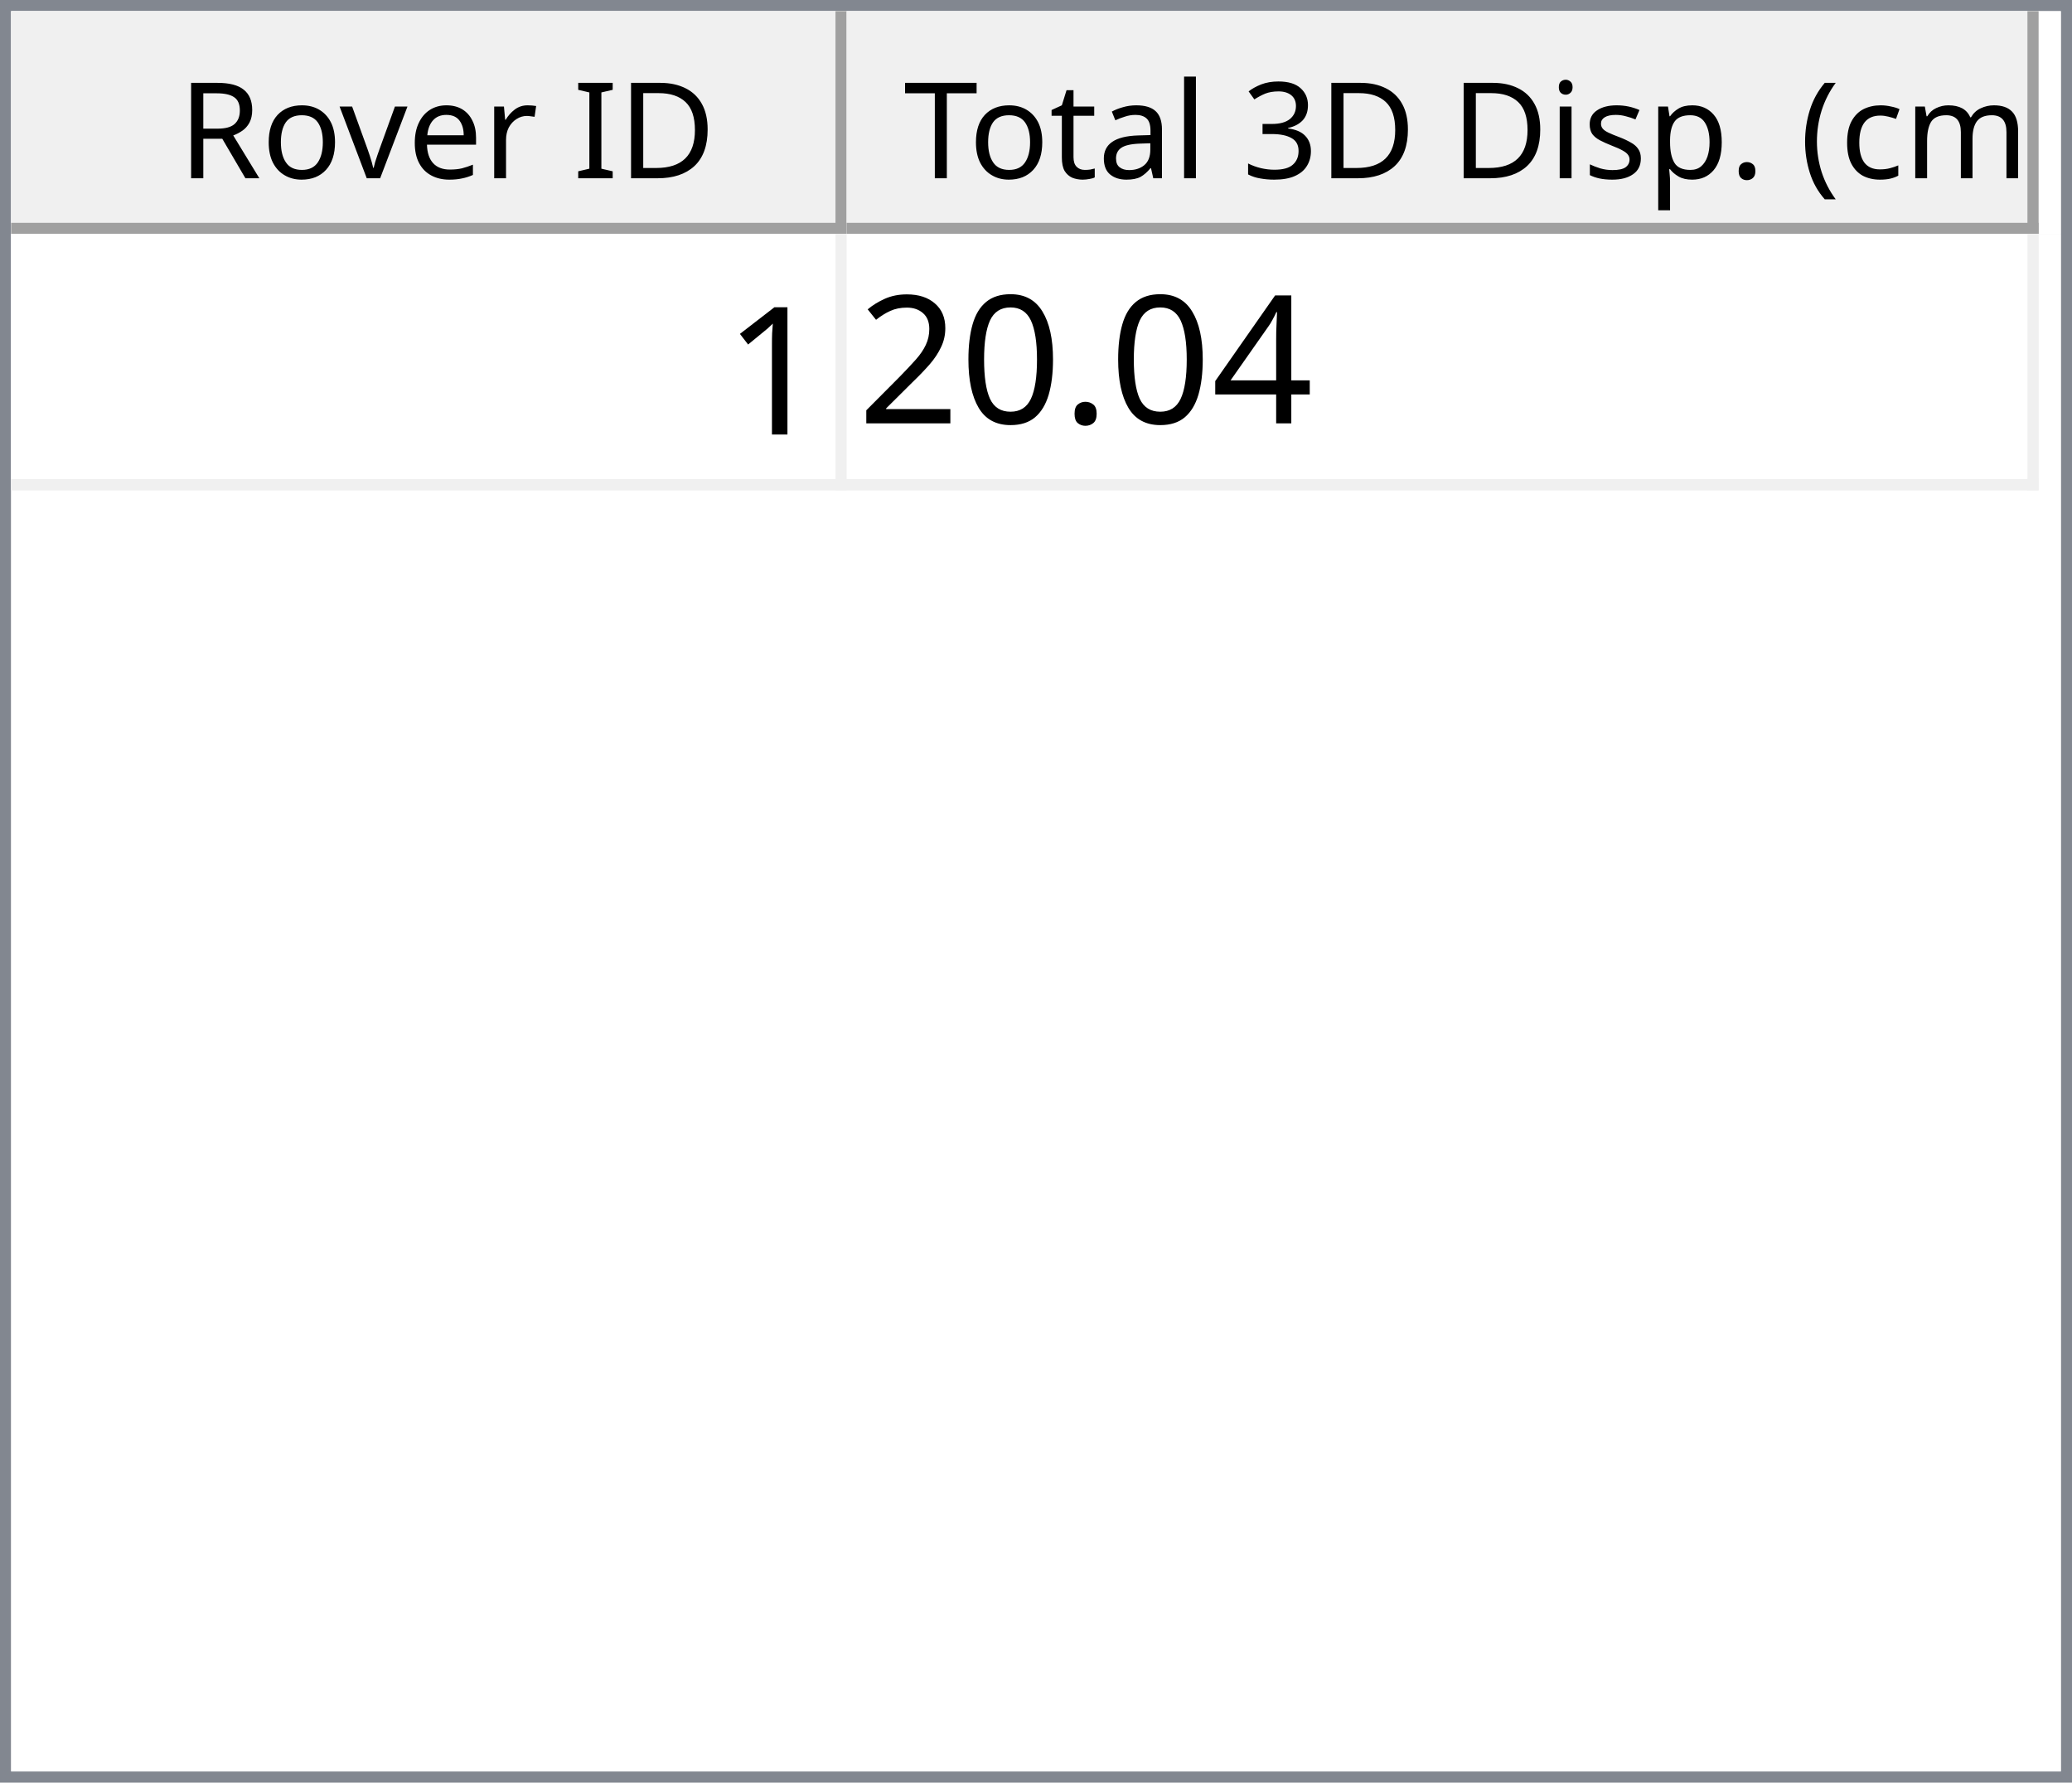
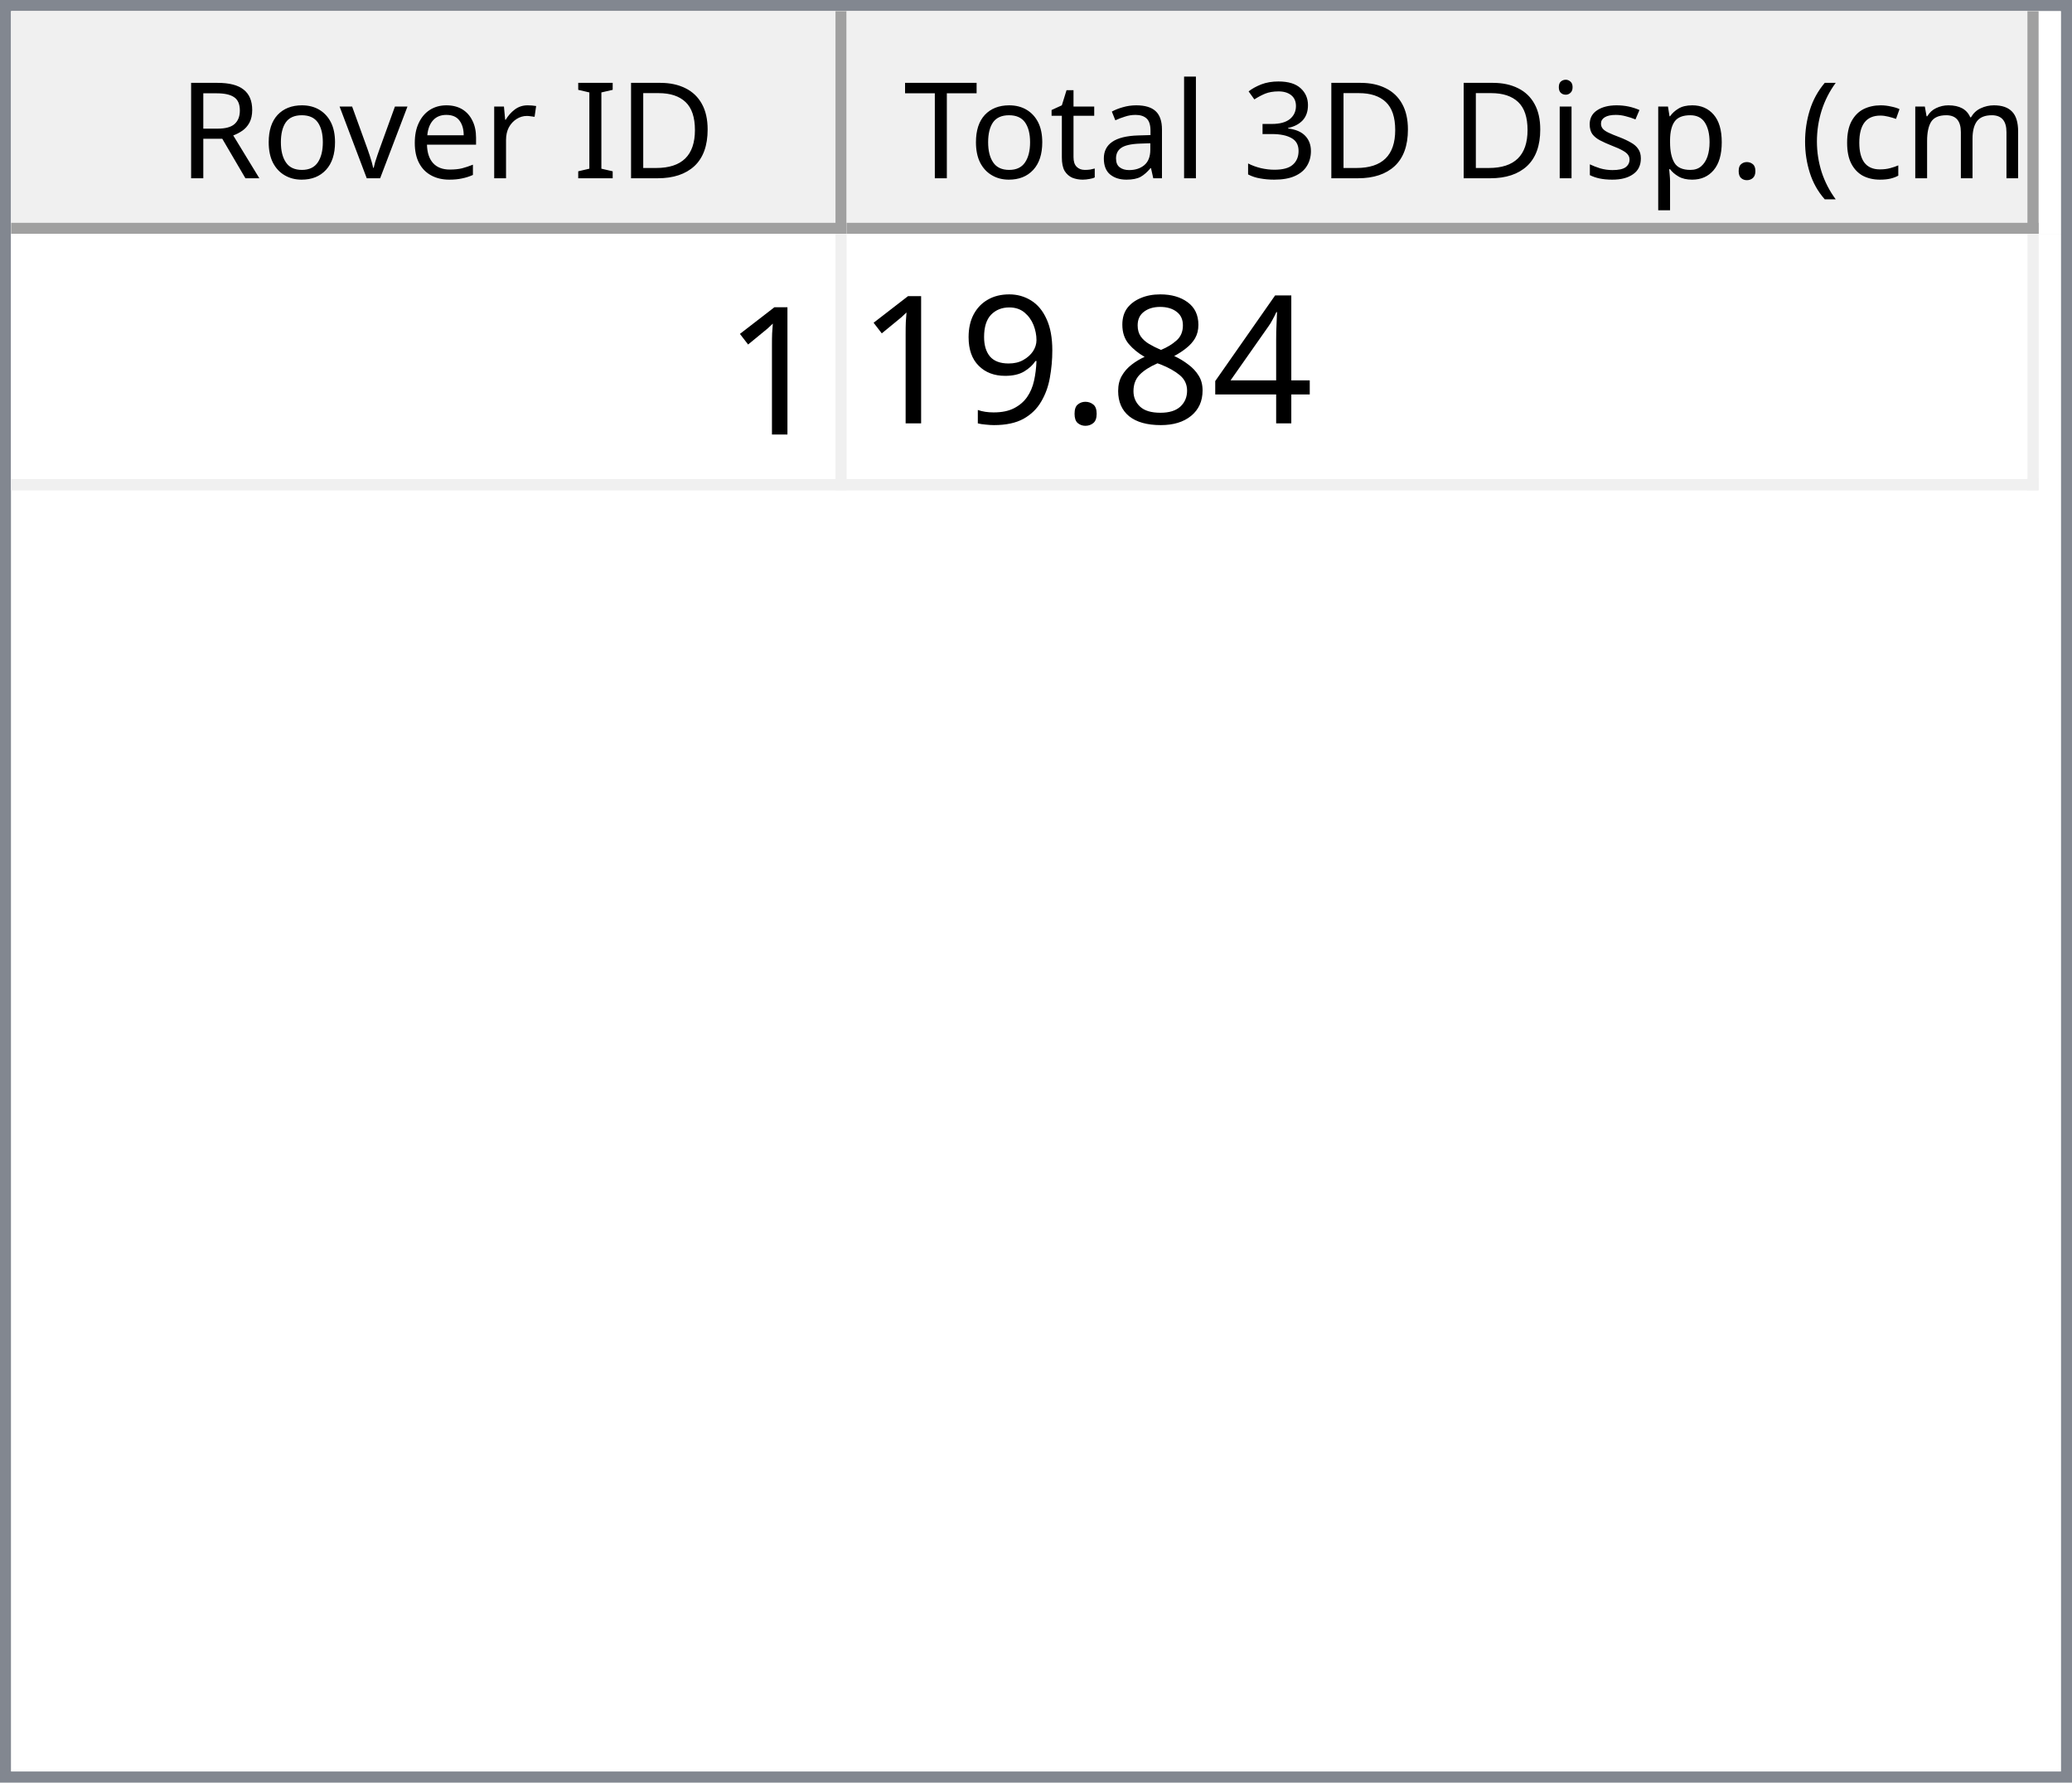
<svg xmlns="http://www.w3.org/2000/svg" style="fill-opacity:1; color-rendering:auto; color-interpolation:auto; text-rendering:auto; stroke:black; stroke-linecap:square; stroke-miterlimit:10; shape-rendering:auto; stroke-opacity:1; fill:black; stroke-dasharray:none; font-weight:normal; stroke-width:1; font-family:'Dialog'; font-style:normal; stroke-linejoin:miter; font-size:12px; stroke-dashoffset:0; image-rendering:auto;" width="186" height="160">
  <defs id="genericDefs" />
  <g>
    <defs id="defs1">
      <clipPath clipPathUnits="userSpaceOnUse" id="clipPath1">
        <path d="M0 0 L186 0 L186 160 L0 160 L0 0 Z" />
      </clipPath>
      <clipPath clipPathUnits="userSpaceOnUse" id="clipPath2">
        <path d="M0 0 L0 160 L186 160 L186 0 Z" />
      </clipPath>
      <clipPath clipPathUnits="userSpaceOnUse" id="clipPath3">
        <path d="M0 0 L0 20 L184 20 L184 0 Z" />
      </clipPath>
      <clipPath clipPathUnits="userSpaceOnUse" id="clipPath4">
        <path d="M0 0 L0 20 L75 20 L75 0 Z" />
      </clipPath>
      <clipPath clipPathUnits="userSpaceOnUse" id="clipPath5">
        <path d="M1 1 L1 19 L74 19 L74 1 Z" />
      </clipPath>
      <clipPath clipPathUnits="userSpaceOnUse" id="clipPath6">
        <path d="M0 0 L0 18 L73 18 L73 0 Z" />
      </clipPath>
      <clipPath clipPathUnits="userSpaceOnUse" id="clipPath7">
        <path d="M-0.5 -0.5 L-0.5 19.5 L74.5 19.5 L74.5 -0.5 Z" />
      </clipPath>
      <clipPath clipPathUnits="userSpaceOnUse" id="clipPath8">
        <path d="M0 0 L0 20 L107 20 L107 0 Z" />
      </clipPath>
      <clipPath clipPathUnits="userSpaceOnUse" id="clipPath9">
        <path d="M1 1 L1 19 L106 19 L106 1 Z" />
      </clipPath>
      <clipPath clipPathUnits="userSpaceOnUse" id="clipPath10">
        <path d="M0 0 L0 18 L105 18 L105 0 Z" />
      </clipPath>
      <clipPath clipPathUnits="userSpaceOnUse" id="clipPath11">
        <path d="M-0.5 -0.5 L-0.5 19.5 L106.5 19.5 L106.5 -0.5 Z" />
      </clipPath>
      <clipPath clipPathUnits="userSpaceOnUse" id="clipPath12">
        <path d="M0 0 L0 138 L184 138 L184 0 Z" />
      </clipPath>
      <clipPath clipPathUnits="userSpaceOnUse" id="clipPath13">
        <path d="M0 0 L0 23 L182 23 L182 0 Z" />
      </clipPath>
      <clipPath clipPathUnits="userSpaceOnUse" id="clipPath14">
        <path d="M-0.5 -0.5 L-0.5 22.5 L181.5 22.5 L181.5 -0.5 Z" />
      </clipPath>
      <clipPath clipPathUnits="userSpaceOnUse" id="clipPath15">
        <path d="M0 0 L0 22 L74 22 L74 0 Z" />
      </clipPath>
      <clipPath clipPathUnits="userSpaceOnUse" id="clipPath16">
        <path d="M0 0 L0 22 L106 22 L106 0 Z" />
      </clipPath>
      <font horiz-adv-x="64.551" id="font1">
        <font-face ascent="107.91" descent="25.098" units-per-em="100" style="font-style:normal; font-family:Segoe UI; font-weight:normal;" />
        <missing-glyph horiz-adv-x="64.551" d="M8.109 0 L8.109 68.266 L56.453 68.266 L56.453 0 L8.109 0 ZM15.328 7.234 L49.219 7.234 L49.219 61.031 L15.328 61.031 L15.328 7.234 Z" />
        <glyph unicode="D" horiz-adv-x="70.117" d="M9.188 0 L9.188 70.016 L28.516 70.016 Q65.531 70.016 65.531 35.891 Q65.531 19.672 55.25 9.836 Q44.969 0 27.734 0 L9.188 0 ZM17.391 62.594 L17.391 7.422 L27.828 7.422 Q41.609 7.422 49.273 14.797 Q56.938 22.172 56.938 35.688 Q56.938 62.594 28.328 62.594 L17.391 62.594 Z" />
        <glyph unicode="I" horiz-adv-x="26.611" d="M17.391 0 L9.188 0 L9.188 70.016 L17.391 70.016 L17.391 0 Z" />
        <glyph unicode=" " horiz-adv-x="27.393" d="" />
        <glyph unicode="r" horiz-adv-x="34.766" d="M34.188 41.891 Q32.078 43.5 28.125 43.5 Q23 43.5 19.555 38.672 Q16.109 33.844 16.109 25.484 L16.109 0 L8.109 0 L8.109 50 L16.109 50 L16.109 39.703 L16.312 39.703 Q18.016 44.969 21.531 47.922 Q25.047 50.875 29.391 50.875 Q32.516 50.875 34.188 50.203 L34.188 41.891 Z" />
        <glyph unicode="e" horiz-adv-x="52.295" d="M48.297 23 L12.984 23 Q13.188 14.656 17.484 10.109 Q21.781 5.562 29.297 5.562 Q37.75 5.562 44.828 11.141 L44.828 3.609 Q38.234 -1.172 27.391 -1.172 Q16.797 -1.172 10.742 5.641 Q4.688 12.453 4.688 24.812 Q4.688 36.469 11.305 43.82 Q17.922 51.172 27.734 51.172 Q37.547 51.172 42.922 44.828 Q48.297 38.484 48.297 27.203 L48.297 23 ZM40.094 29.781 Q40.047 36.719 36.75 40.578 Q33.453 44.438 27.594 44.438 Q21.922 44.438 17.969 40.383 Q14.016 36.328 13.094 29.781 L40.094 29.781 Z" />
        <glyph unicode="v" horiz-adv-x="47.9" d="M47.406 50 L27.484 0 L19.625 0 L0.688 50 L9.469 50 L22.172 13.672 Q23.578 9.672 23.922 6.688 L24.125 6.688 Q24.609 10.453 25.688 13.484 L38.969 50 L47.406 50 Z" />
        <glyph unicode="o" horiz-adv-x="58.594" d="M29 -1.172 Q17.922 -1.172 11.305 5.836 Q4.688 12.844 4.688 24.422 Q4.688 37.016 11.57 44.094 Q18.453 51.172 30.172 51.172 Q41.359 51.172 47.633 44.289 Q53.906 37.406 53.906 25.203 Q53.906 13.234 47.141 6.031 Q40.375 -1.172 29 -1.172 ZM29.594 44.438 Q21.875 44.438 17.383 39.188 Q12.891 33.938 12.891 24.703 Q12.891 15.828 17.43 10.695 Q21.969 5.562 29.594 5.562 Q37.359 5.562 41.531 10.594 Q45.703 15.625 45.703 24.906 Q45.703 34.281 41.531 39.359 Q37.359 44.438 29.594 44.438 Z" />
        <glyph unicode="R" horiz-adv-x="59.814" d="M59.375 0 L49.609 0 L37.891 19.625 Q36.281 22.359 34.766 24.289 Q33.25 26.219 31.664 27.438 Q30.078 28.656 28.25 29.219 Q26.422 29.781 24.125 29.781 L17.391 29.781 L17.391 0 L9.188 0 L9.188 70.016 L30.078 70.016 Q34.672 70.016 38.555 68.867 Q42.438 67.719 45.289 65.375 Q48.141 63.031 49.758 59.547 Q51.375 56.062 51.375 51.375 Q51.375 47.703 50.273 44.656 Q49.172 41.609 47.148 39.211 Q45.125 36.812 42.266 35.133 Q39.406 33.453 35.844 32.516 L35.844 32.328 Q37.594 31.547 38.891 30.547 Q40.188 29.547 41.359 28.18 Q42.531 26.812 43.68 25.078 Q44.828 23.344 46.234 21.047 L59.375 0 ZM17.391 62.594 L17.391 37.203 L28.516 37.203 Q31.594 37.203 34.203 38.133 Q36.812 39.062 38.719 40.797 Q40.625 42.531 41.703 45.047 Q42.781 47.562 42.781 50.688 Q42.781 56.297 39.141 59.445 Q35.5 62.594 28.609 62.594 L17.391 62.594 Z" />
        <glyph unicode=")" horiz-adv-x="30.176" d="M8.297 -15.922 L1.172 -15.922 Q16.406 2.344 16.406 26.812 Q16.406 51.469 1.078 70.016 L8.297 70.016 Q23.531 52.156 23.531 26.703 Q23.531 1.375 8.297 -15.922 Z" />
        <glyph unicode="m" horiz-adv-x="86.133" d="M79.109 0 L71.094 0 L71.094 28.719 Q71.094 37.016 68.531 40.727 Q65.969 44.438 59.906 44.438 Q54.781 44.438 51.195 39.75 Q47.609 35.062 47.609 28.516 L47.609 0 L39.594 0 L39.594 29.688 Q39.594 44.438 28.219 44.438 Q22.953 44.438 19.531 40.016 Q16.109 35.594 16.109 28.516 L16.109 0 L8.109 0 L8.109 50 L16.109 50 L16.109 42.094 L16.312 42.094 Q21.625 51.172 31.844 51.172 Q36.969 51.172 40.773 48.312 Q44.578 45.453 46 40.828 Q51.562 51.172 62.594 51.172 Q79.109 51.172 79.109 30.812 L79.109 0 Z" />
        <glyph unicode="c" horiz-adv-x="46.191" d="M42.188 2.297 Q36.422 -1.172 28.516 -1.172 Q17.828 -1.172 11.258 5.789 Q4.688 12.75 4.688 23.828 Q4.688 36.188 11.766 43.68 Q18.844 51.172 30.672 51.172 Q37.25 51.172 42.281 48.734 L42.281 40.531 Q36.719 44.438 30.375 44.438 Q22.703 44.438 17.797 38.945 Q12.891 33.453 12.891 24.516 Q12.891 15.719 17.508 10.641 Q22.125 5.562 29.891 5.562 Q36.422 5.562 42.188 9.906 L42.188 2.297 Z" />
        <glyph unicode="(" horiz-adv-x="30.176" d="M29.109 -15.922 L21.969 -15.922 Q6.844 1.375 6.844 26.703 Q6.844 52.156 21.969 70.016 L29.203 70.016 Q13.875 51.469 13.875 26.812 Q13.875 2.344 29.109 -15.922 Z" />
        <glyph unicode="." horiz-adv-x="21.68" d="M10.891 -1.078 Q8.641 -1.078 7.055 0.539 Q5.469 2.156 5.469 4.391 Q5.469 6.641 7.055 8.273 Q8.641 9.906 10.891 9.906 Q13.188 9.906 14.797 8.273 Q16.406 6.641 16.406 4.391 Q16.406 2.156 14.797 0.539 Q13.188 -1.078 10.891 -1.078 Z" />
        <glyph unicode="p" horiz-adv-x="58.789" d="M16.312 7.234 L16.109 7.234 L16.109 -23 L8.109 -23 L8.109 50 L16.109 50 L16.109 41.219 L16.312 41.219 Q22.219 51.172 33.594 51.172 Q43.266 51.172 48.688 44.461 Q54.109 37.75 54.109 26.469 Q54.109 13.922 48 6.375 Q41.891 -1.172 31.297 -1.172 Q21.578 -1.172 16.312 7.234 ZM16.109 27.391 L16.109 20.406 Q16.109 14.203 20.141 9.883 Q24.172 5.562 30.375 5.562 Q37.641 5.562 41.773 11.133 Q45.906 16.703 45.906 26.609 Q45.906 34.969 42.047 39.703 Q38.188 44.438 31.594 44.438 Q24.609 44.438 20.359 39.578 Q16.109 34.719 16.109 27.391 Z" />
        <glyph unicode="s" horiz-adv-x="42.432" d="M5.078 1.812 L5.078 10.406 Q11.625 5.562 19.484 5.562 Q30.031 5.562 30.031 12.594 Q30.031 14.594 29.125 15.992 Q28.219 17.391 26.68 18.461 Q25.141 19.531 23.07 20.383 Q21 21.234 18.609 22.172 Q15.281 23.484 12.766 24.828 Q10.25 26.172 8.57 27.859 Q6.891 29.547 6.031 31.695 Q5.172 33.844 5.172 36.719 Q5.172 40.234 6.789 42.945 Q8.406 45.656 11.086 47.484 Q13.766 49.312 17.211 50.242 Q20.656 51.172 24.312 51.172 Q30.812 51.172 35.938 48.922 L35.938 40.828 Q30.422 44.438 23.25 44.438 Q21 44.438 19.195 43.922 Q17.391 43.406 16.094 42.477 Q14.797 41.547 14.086 40.258 Q13.375 38.969 13.375 37.406 Q13.375 35.453 14.086 34.133 Q14.797 32.812 16.164 31.789 Q17.531 30.766 19.484 29.938 Q21.438 29.109 23.922 28.125 Q27.25 26.859 29.883 25.516 Q32.516 24.172 34.375 22.484 Q36.234 20.797 37.234 18.602 Q38.234 16.406 38.234 13.375 Q38.234 9.672 36.602 6.938 Q34.969 4.203 32.234 2.398 Q29.5 0.594 25.93 -0.289 Q22.359 -1.172 18.453 -1.172 Q10.75 -1.172 5.078 1.812 Z" />
        <glyph unicode="i" horiz-adv-x="24.219" d="M12.203 62.703 Q10.062 62.703 8.547 64.164 Q7.031 65.625 7.031 67.875 Q7.031 70.125 8.547 71.609 Q10.062 73.094 12.203 73.094 Q14.406 73.094 15.945 71.609 Q17.484 70.125 17.484 67.875 Q17.484 65.719 15.945 64.211 Q14.406 62.703 12.203 62.703 ZM16.109 0 L8.109 0 L8.109 50 L16.109 50 L16.109 0 Z" />
        <glyph unicode="3" horiz-adv-x="53.906" d="M46.531 19.828 Q46.531 15.094 44.75 11.211 Q42.969 7.328 39.719 4.57 Q36.469 1.812 31.93 0.297 Q27.391 -1.219 21.922 -1.219 Q11.922 -1.219 6 2.594 L6 11.188 Q13.094 5.609 22.219 5.609 Q25.875 5.609 28.828 6.539 Q31.781 7.469 33.906 9.227 Q36.031 10.984 37.18 13.477 Q38.328 15.969 38.328 19.094 Q38.328 32.812 18.797 32.812 L12.984 32.812 L12.984 39.594 L18.5 39.594 Q35.797 39.594 35.797 52.484 Q35.797 64.406 22.609 64.406 Q15.188 64.406 8.688 59.422 L8.688 67.188 Q15.375 71.188 24.609 71.188 Q29 71.188 32.57 69.969 Q36.141 68.75 38.68 66.555 Q41.219 64.359 42.609 61.281 Q44 58.203 44 54.5 Q44 40.672 30.031 36.719 L30.031 36.531 Q33.594 36.141 36.625 34.797 Q39.656 33.453 41.852 31.305 Q44.047 29.156 45.289 26.25 Q46.531 23.344 46.531 19.828 Z" />
        <glyph unicode="l" horiz-adv-x="24.219" d="M16.109 0 L8.109 0 L8.109 74.031 L16.109 74.031 L16.109 0 Z" />
        <glyph unicode="a" horiz-adv-x="50.879" d="M43.891 0 L35.891 0 L35.891 7.812 L35.688 7.812 Q30.469 -1.172 20.312 -1.172 Q12.844 -1.172 8.617 2.781 Q4.391 6.734 4.391 13.281 Q4.391 27.297 20.906 29.594 L35.891 31.688 Q35.891 44.438 25.594 44.438 Q16.547 44.438 9.281 38.281 L9.281 46.484 Q16.656 51.172 26.266 51.172 Q43.891 51.172 43.891 32.516 L43.891 0 ZM35.891 25.297 L23.828 23.641 Q18.266 22.859 15.43 20.875 Q12.594 18.891 12.594 13.875 Q12.594 10.203 15.211 7.883 Q17.828 5.562 22.172 5.562 Q28.125 5.562 32.008 9.742 Q35.891 13.922 35.891 20.312 L35.891 25.297 Z" />
        <glyph unicode="t" horiz-adv-x="33.887" d="M31.297 0.484 Q28.469 -1.078 23.828 -1.078 Q10.688 -1.078 10.688 13.578 L10.688 43.172 L2.094 43.172 L2.094 50 L10.688 50 L10.688 62.203 L18.703 64.797 L18.703 50 L31.297 50 L31.297 43.172 L18.703 43.172 L18.703 14.984 Q18.703 9.969 20.414 7.82 Q22.125 5.672 26.078 5.672 Q29.109 5.672 31.297 7.328 L31.297 0.484 Z" />
        <glyph unicode="T" horiz-adv-x="52.393" d="M50.594 62.594 L30.375 62.594 L30.375 0 L22.172 0 L22.172 62.594 L2 62.594 L2 70.016 L50.594 70.016 L50.594 62.594 Z" />
      </font>
      <font horiz-adv-x="75.0" id="font2">
        <font-face ascent="100.537" descent="21.973" units-per-em="100" style="font-style:normal; font-family:sans-serif; font-weight:normal;" />
        <missing-glyph horiz-adv-x="75.0" d="M12.5 0 L12.5 62.5 L62.5 62.5 L62.5 0 L12.5 0 ZM14.062 1.562 L60.938 1.562 L60.938 60.938 L14.062 60.938 L14.062 1.562 Z" />
        <glyph unicode="1" horiz-adv-x="55.615" d="M37.25 0 L28.469 0 L28.469 56 Q25.297 52.984 20.141 49.953 Q14.984 46.922 10.891 45.406 L10.891 53.906 Q18.266 57.375 23.781 62.305 Q29.297 67.234 31.594 71.875 L37.25 71.875 L37.25 0 Z" />
        <glyph unicode="4" horiz-adv-x="55.615" d="M32.328 0 L32.328 17.141 L1.266 17.141 L1.266 25.203 L33.938 71.578 L41.109 71.578 L41.109 25.203 L50.781 25.203 L50.781 17.141 L41.109 17.141 L41.109 0 L32.328 0 ZM32.328 25.203 L32.328 57.469 L9.906 25.203 L32.328 25.203 Z" />
+         <glyph unicode="8" horiz-adv-x="55.615" d="M17.672 38.812 Q12.203 40.828 9.57 44.539 Q6.938 48.25 6.938 53.422 Q6.938 61.234 12.555 66.555 Q18.172 71.875 27.484 71.875 Q36.859 71.875 42.578 66.43 Q48.297 60.984 48.297 53.172 Q48.297 48.188 45.68 44.508 Q43.062 40.828 37.75 38.812 Q44.344 36.672 47.781 31.883 Q51.219 27.094 51.219 20.453 Q51.219 11.281 44.727 5.031 Q38.234 -1.219 27.641 -1.219 Q17.047 -1.219 10.547 5.055 Q4.047 11.328 4.047 20.703 Q4.047 27.688 7.594 32.398 Q11.141 37.109 17.672 38.812 ZM15.922 53.719 Q15.922 48.641 19.195 45.414 Q22.469 42.188 27.688 42.188 Q32.766 42.188 36.016 45.383 Q39.266 48.578 39.266 53.219 Q39.266 58.062 35.914 61.359 Q32.562 64.656 27.594 64.656 Q22.562 64.656 19.242 61.43 Q15.922 58.203 15.922 53.719 ZM13.094 20.656 Q13.094 16.891 14.875 13.375 Q16.656 9.859 20.172 7.93 Q23.688 6 27.734 6 Q34.031 6 38.133 10.055 Q42.234 14.109 42.234 20.359 Q42.234 26.703 38.016 30.859 Q33.797 35.016 27.438 35.016 Q21.234 35.016 17.164 30.914 Q13.094 26.812 13.094 20.656 Z" />
        <glyph unicode="." horiz-adv-x="27.783" d="M9.078 0 L9.078 10.016 L19.094 10.016 L19.094 0 L9.078 0 Z" />
-         <glyph unicode="0" horiz-adv-x="55.615" d="M4.156 35.297 Q4.156 48 6.766 55.742 Q9.375 63.484 14.523 67.68 Q19.672 71.875 27.484 71.875 Q33.25 71.875 37.594 69.555 Q41.938 67.234 44.773 62.867 Q47.609 58.5 49.219 52.227 Q50.828 45.953 50.828 35.297 Q50.828 22.703 48.242 14.969 Q45.656 7.234 40.508 3.008 Q35.359 -1.219 27.484 -1.219 Q17.141 -1.219 11.234 6.203 Q4.156 15.141 4.156 35.297 ZM13.188 35.297 Q13.188 17.672 17.312 11.836 Q21.438 6 27.484 6 Q33.547 6 37.672 11.859 Q41.797 17.719 41.797 35.297 Q41.797 52.984 37.672 58.789 Q33.547 64.594 27.391 64.594 Q21.344 64.594 17.719 59.469 Q13.188 52.938 13.188 35.297 Z" />
-         <glyph unicode="2" horiz-adv-x="55.615" d="M50.344 8.453 L50.344 0 L3.031 0 Q2.938 3.172 4.047 6.109 Q5.859 10.938 9.836 15.625 Q13.812 20.312 21.344 26.469 Q33.016 36.031 37.117 41.625 Q41.219 47.219 41.219 52.203 Q41.219 57.422 37.477 61.008 Q33.734 64.594 27.734 64.594 Q21.391 64.594 17.578 60.789 Q13.766 56.984 13.719 50.25 L4.688 51.172 Q5.609 61.281 11.664 66.578 Q17.719 71.875 27.938 71.875 Q38.234 71.875 44.242 66.164 Q50.25 60.453 50.25 52 Q50.25 47.703 48.492 43.555 Q46.734 39.406 42.656 34.812 Q38.578 30.219 29.109 22.219 Q21.188 15.578 18.945 13.211 Q16.703 10.844 15.234 8.453 L50.344 8.453 Z" />
+         <glyph unicode="9" horiz-adv-x="55.615" d="M5.469 16.547 L13.922 17.328 Q14.984 11.375 18.016 8.688 Q21.047 6 25.781 6 Q29.828 6 32.883 7.859 Q35.938 9.719 37.891 12.82 Q39.844 15.922 41.164 21.195 Q42.484 26.469 42.484 31.938 Q42.484 32.516 42.438 33.688 Q39.797 29.5 35.234 26.883 Q30.672 24.266 25.344 24.266 Q16.453 24.266 10.305 30.711 Q4.156 37.156 4.156 47.703 Q4.156 58.594 10.578 65.234 Q17 71.875 26.656 71.875 Q33.641 71.875 39.43 68.117 Q45.219 64.359 48.219 57.398 Q51.219 50.438 51.219 37.25 Q51.219 23.531 48.242 15.406 Q45.266 7.281 39.383 3.031 Q33.5 -1.219 25.594 -1.219 Q17.188 -1.219 11.867 3.445 Q6.547 8.109 5.469 16.547 ZM41.453 48.141 Q41.453 55.719 37.43 60.156 Q33.406 64.594 27.734 64.594 Q21.875 64.594 17.531 59.812 Q13.188 55.031 13.188 47.406 Q13.188 40.578 17.312 36.305 Q21.438 32.031 27.484 32.031 Q33.594 32.031 37.523 36.305 Q41.453 40.578 41.453 48.141 Z" />
      </font>
    </defs>
    <g style="fill:white; stroke:white;">
      <rect x="0" y="0" width="186" style="clip-path:url(#clipPath1); stroke:none;" height="160" />
    </g>
    <g style="fill:white; text-rendering:optimizeSpeed; color-rendering:optimizeSpeed; image-rendering:optimizeSpeed; shape-rendering:crispEdges; stroke:white; color-interpolation:sRGB;">
      <rect x="0" width="186" height="160" y="0" style="stroke:none;" />
      <path style="stroke:none;" d="M0 160 L186 160 L186 0 L0 0 Z" />
    </g>
    <g style="fill:rgb(240,240,240); font-family:'Segoe UI'; stroke:rgb(240,240,240);">
      <rect x="0" y="0" width="186" style="clip-path:url(#clipPath2); stroke:none;" height="160" />
    </g>
    <g style="fill:rgb(130,135,144); font-family:'Segoe UI'; stroke:rgb(130,135,144);">
      <path d="M0 0 L186 0 L186 160 L0 160 L0 0 ZM1 1 L185 1 L185 159 L1 159 L1 1 Z" style="fill-rule:evenodd; clip-path:url(#clipPath2); stroke:none;" />
    </g>
    <g style="fill:white; font-family:'Segoe UI'; stroke:white;" transform="translate(1,1)">
      <rect x="0" y="0" width="184" style="clip-path:url(#clipPath3); stroke:none;" height="20" />
    </g>
    <g style="fill:rgb(240,240,240); font-family:'Segoe UI'; stroke:rgb(240,240,240);" transform="translate(1,1)">
      <rect x="0" y="0" width="75" style="clip-path:url(#clipPath4); stroke:none;" height="20" />
    </g>
    <g style="font-family:'Segoe UI';" transform="translate(2,2)">
      <text x="14" xml:space="preserve" y="14" style="clip-path:url(#clipPath6); stroke:none;">Rover ID</text>
    </g>
    <g style="fill:rgb(160,160,160); font-family:'Segoe UI'; stroke:rgb(160,160,160); stroke-linejoin:bevel;" transform="translate(1.5,1.5)">
      <line x1="74" x2="74" y1="0" style="fill:none; clip-path:url(#clipPath7);" y2="19" />
    </g>
    <g style="fill:rgb(160,160,160); font-family:'Segoe UI'; stroke:rgb(160,160,160); stroke-linejoin:bevel;" transform="matrix(1,0,0,1,1,1) translate(0.5,0.5)">
      <line x1="0" x2="74" y1="19" style="fill:none; clip-path:url(#clipPath7);" y2="19" />
    </g>
    <g style="fill:rgb(240,240,240); font-family:'Segoe UI'; stroke:rgb(240,240,240);" transform="translate(76,1)">
      <rect x="0" y="0" width="107" style="clip-path:url(#clipPath8); stroke:none;" height="20" />
    </g>
    <g style="font-family:'Segoe UI';" transform="translate(77,2)">
      <text x="1" xml:space="preserve" y="14" style="clip-path:url(#clipPath10); stroke:none;"> Total 3D Disp. (cm)</text>
    </g>
    <g style="fill:rgb(160,160,160); font-family:'Segoe UI'; stroke:rgb(160,160,160); stroke-linejoin:bevel;" transform="translate(76.5,1.5)">
      <line x1="106" x2="106" y1="0" style="fill:none; clip-path:url(#clipPath11);" y2="19" />
    </g>
    <g style="fill:rgb(160,160,160); font-family:'Segoe UI'; stroke:rgb(160,160,160); stroke-linejoin:bevel;" transform="matrix(1,0,0,1,76,1) translate(0.5,0.5)">
      <line x1="0" x2="106" y1="19" style="fill:none; clip-path:url(#clipPath11);" y2="19" />
    </g>
    <g style="fill:white; font-family:'Segoe UI'; stroke:white;" transform="translate(1,21)">
      <rect x="0" y="0" width="184" style="clip-path:url(#clipPath12); stroke:none;" height="138" />
    </g>
    <g style="fill:rgb(240,240,240); font-size:16px; font-family:sans-serif; stroke:rgb(240,240,240);" transform="translate(1,21)">
      <rect x="0" y="0" width="182" style="clip-path:url(#clipPath13); stroke:none;" height="23" />
      <line transform="translate(0.5,0.5)" x1="0" x2="181" y1="22" style="clip-path:url(#clipPath14); fill:none; stroke-linejoin:bevel;" y2="22" />
    </g>
    <g transform="matrix(1,0,0,1,1,21) translate(0.5,0.5)" style="fill:rgb(240,240,240); font-size:16px; font-family:sans-serif; stroke:rgb(240,240,240); stroke-linejoin:bevel;">
      <line x1="74" x2="74" y1="0" style="fill:none; clip-path:url(#clipPath14);" y2="22" />
    </g>
    <g transform="matrix(1,0,0,1,1,21) translate(0.5,0.5)" style="fill:rgb(240,240,240); font-size:16px; font-family:sans-serif; stroke:rgb(240,240,240); stroke-linejoin:bevel;">
      <line x1="181" x2="181" y1="0" style="fill:none; clip-path:url(#clipPath14);" y2="22" />
    </g>
    <g style="fill:white; font-size:16px; font-family:sans-serif; stroke:white;" transform="matrix(1,0,0,1,1,21)">
      <rect x="0" y="0" width="74" style="clip-path:url(#clipPath15); stroke:none;" height="22" />
      <text x="64" y="18" style="fill:black; clip-path:url(#clipPath15); stroke:none;" xml:space="preserve">1</text>
    </g>
    <g style="fill:white; font-size:16px; font-family:sans-serif; stroke:white;" transform="matrix(1,0,0,1,1,21) translate(75,0)">
      <rect x="0" y="0" width="106" style="clip-path:url(#clipPath16); stroke:none;" height="22" />
-       <text x="1" y="17" style="fill:black; clip-path:url(#clipPath16); stroke:none;" xml:space="preserve">20.04</text>
+       <text x="1" y="17" style="fill:black; clip-path:url(#clipPath16); stroke:none;" xml:space="preserve">19.84</text>
    </g>
  </g>
</svg>
